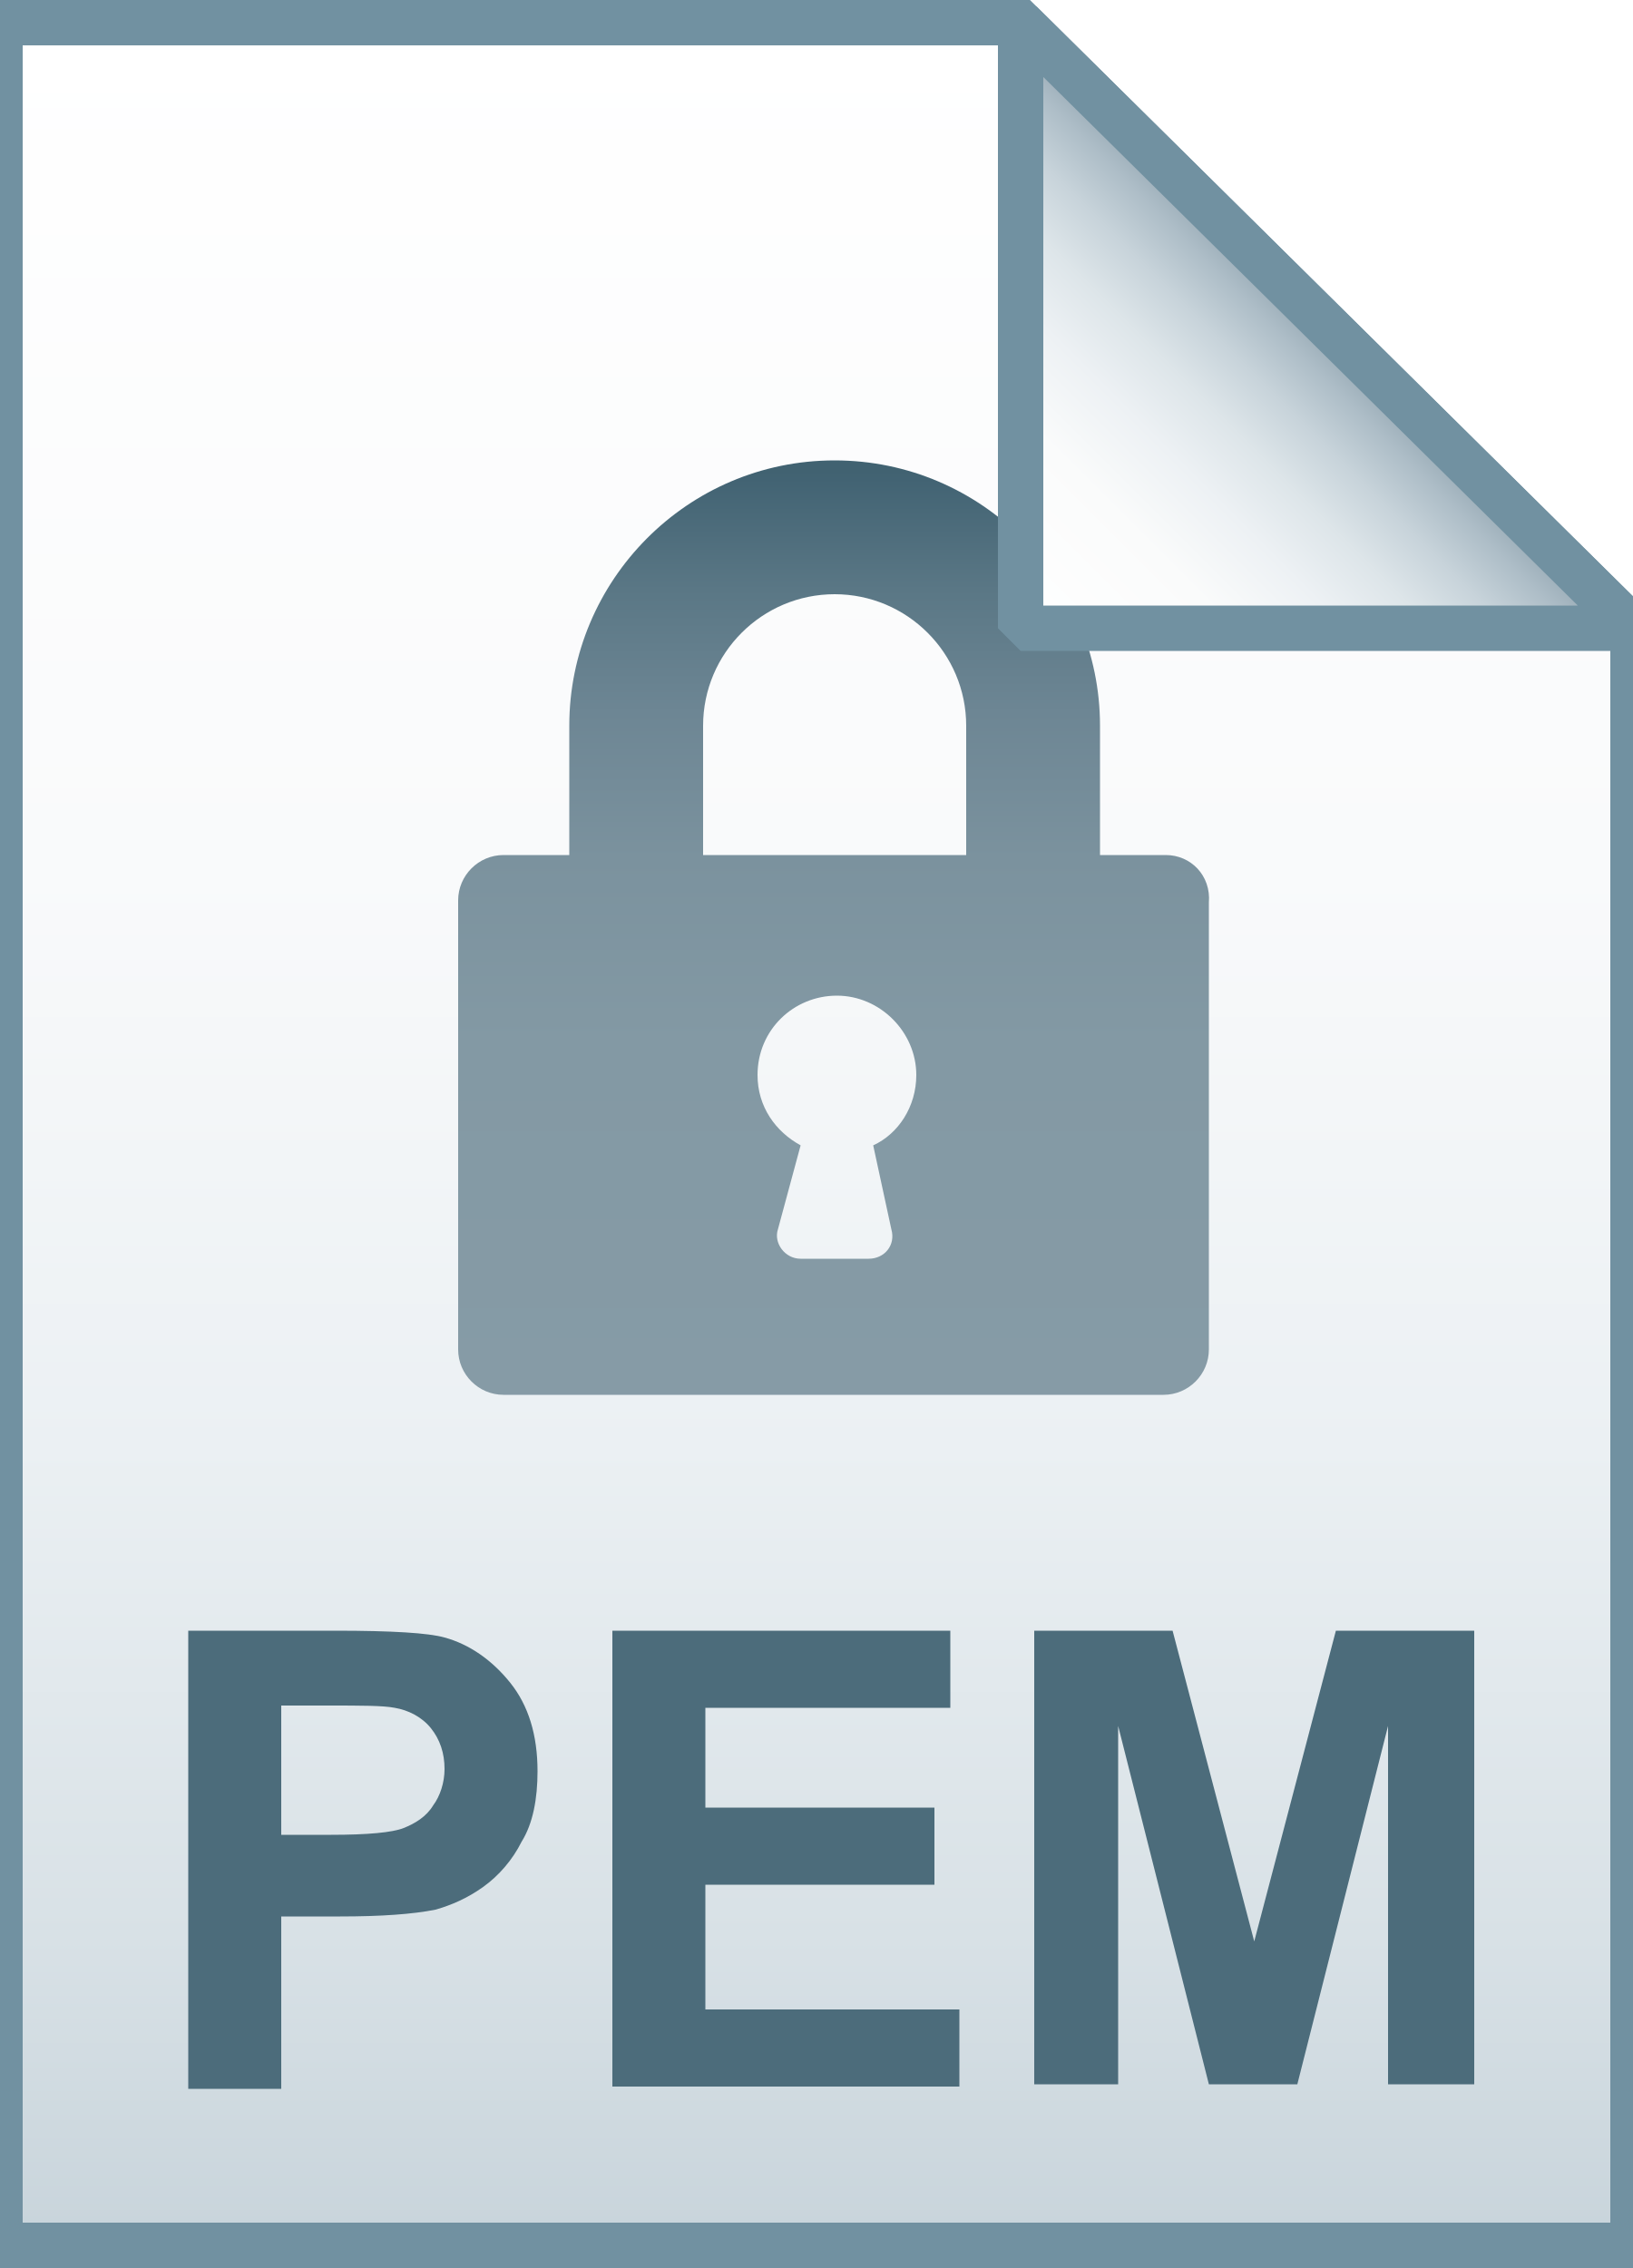
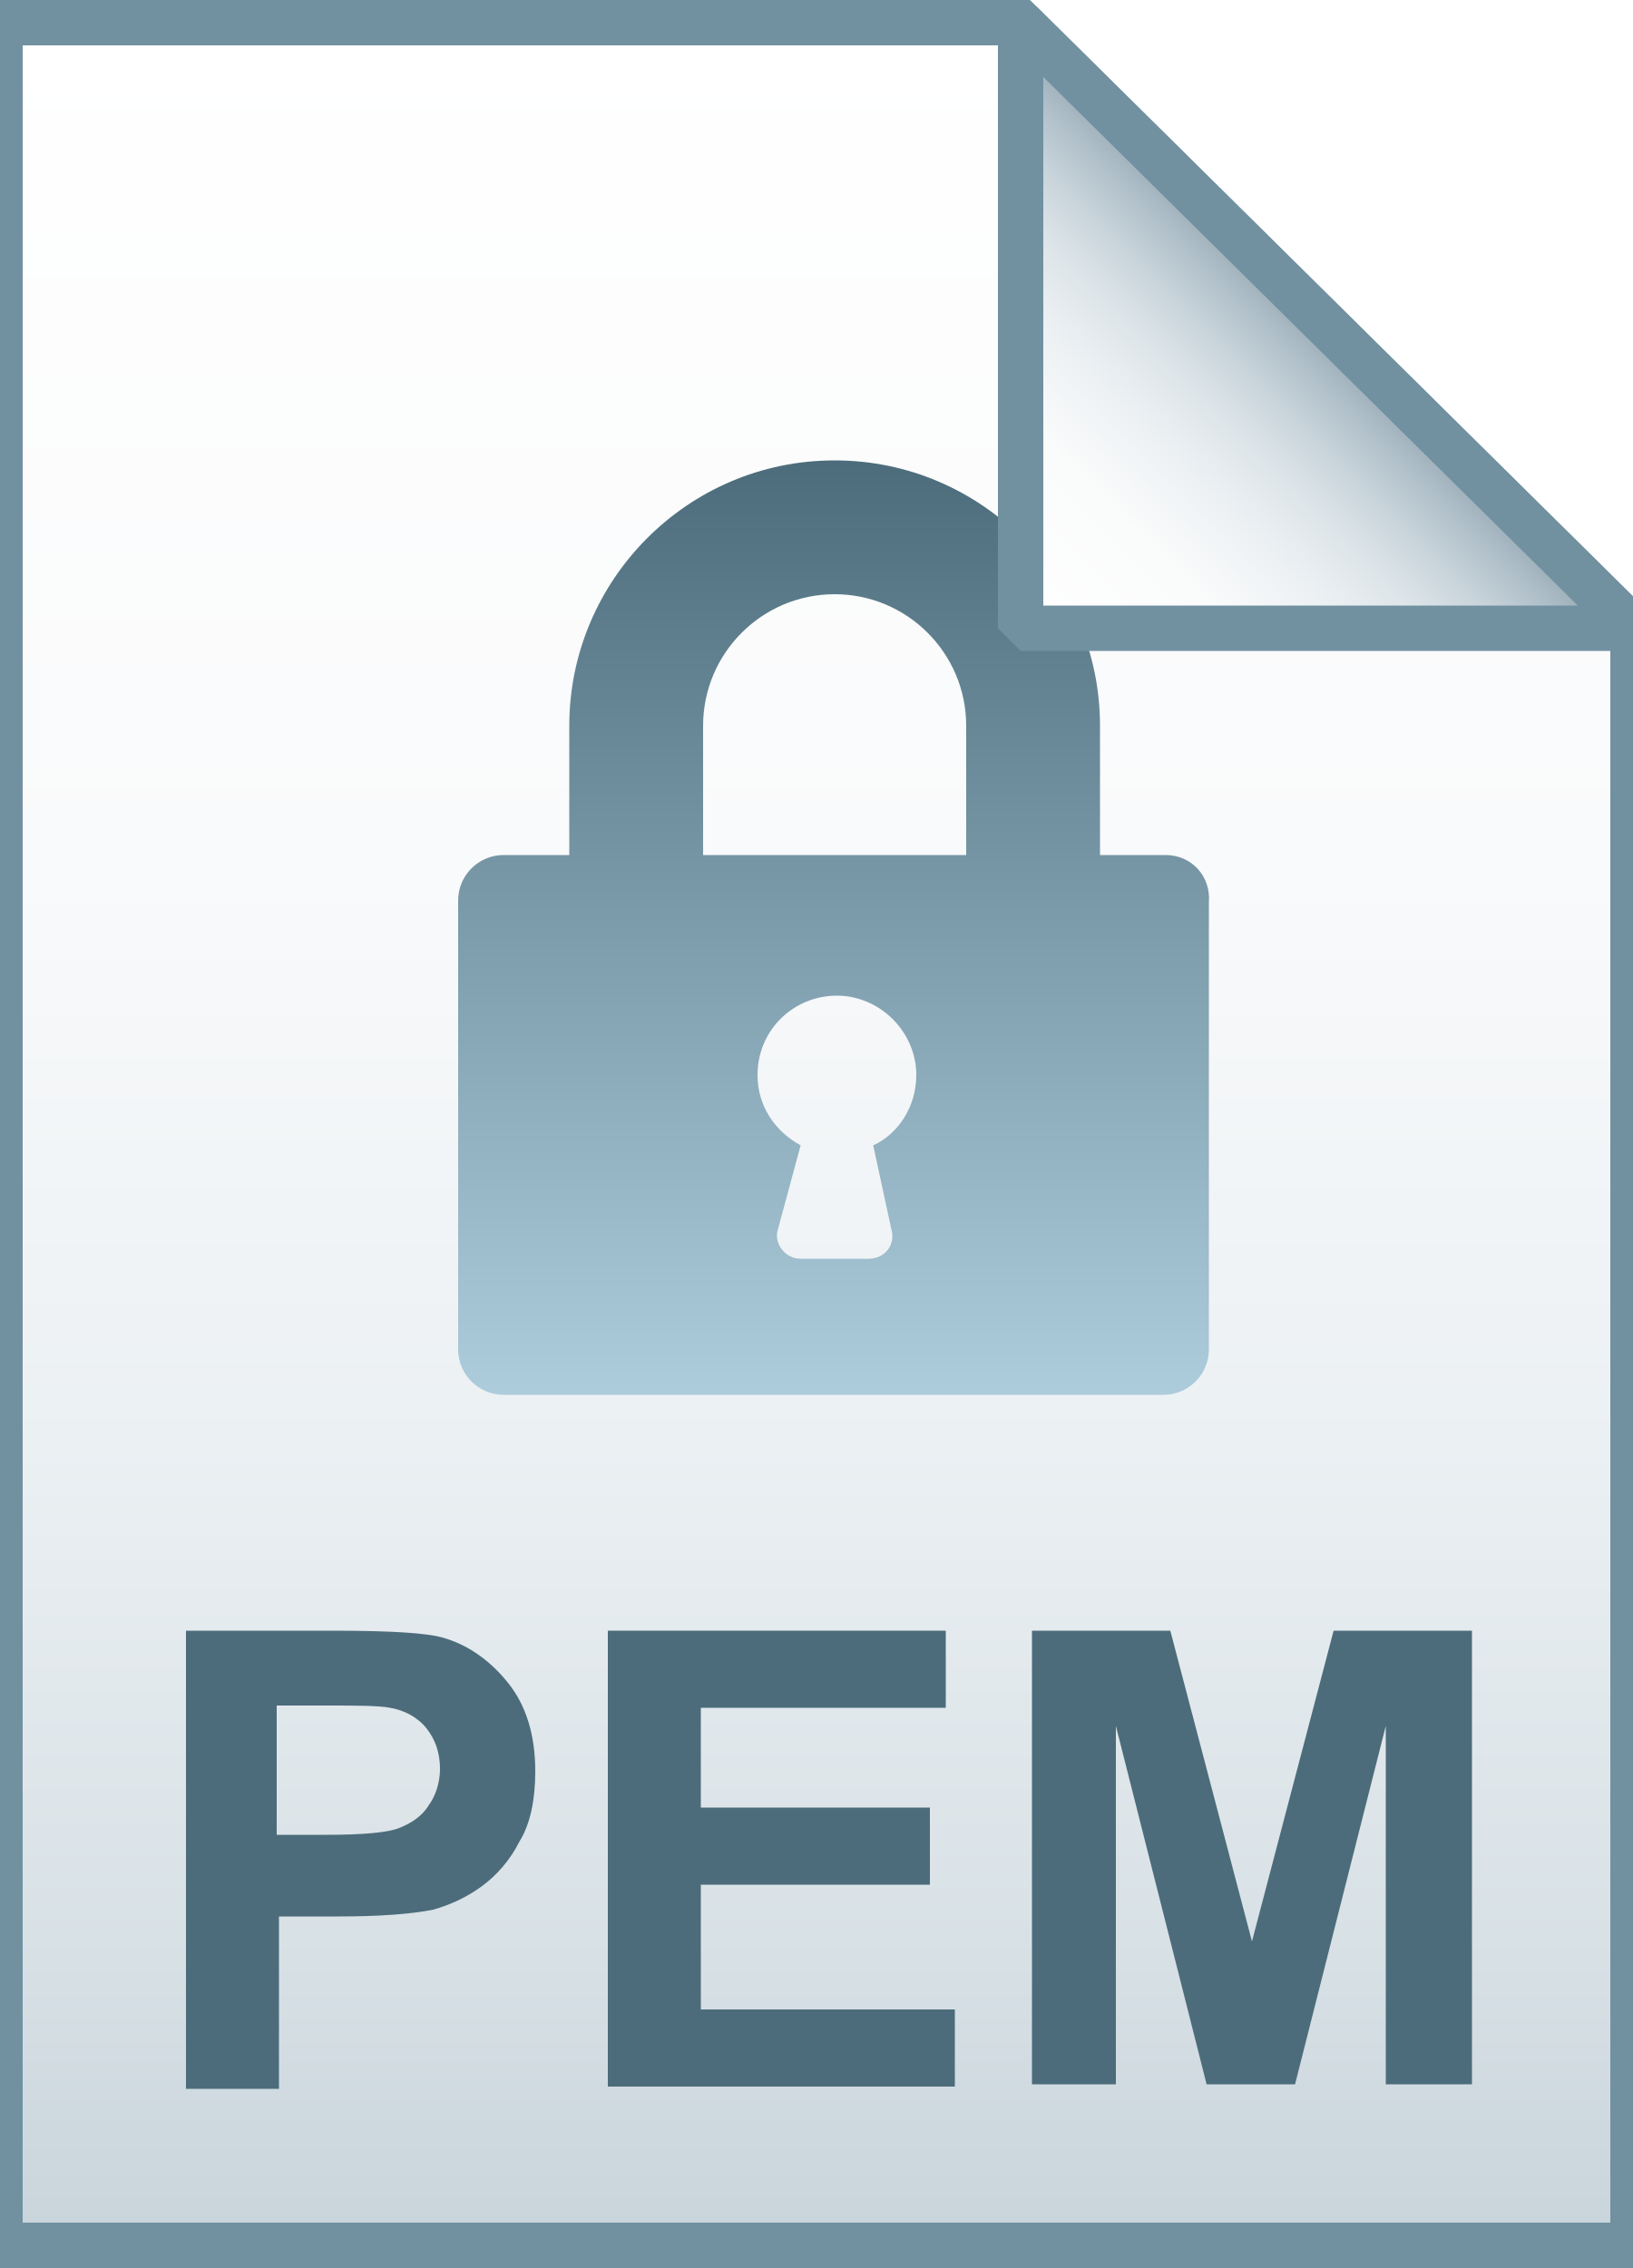
- <svg xmlns="http://www.w3.org/2000/svg" id="Layer_1" viewBox="0 0 72 100">
-   <style>.st0{fill:url(#SVGID_1_)}.st1{fill-opacity:0;stroke:#7191a1;stroke-width:2}.st2{fill:url(#SVGID_2_)}.st3{fill:url(#SVGID_3_)}.st4{fill-opacity:0;stroke:#7191a1;stroke-width:2;stroke-linejoin:bevel}.st5{enable-background:new}.st6{fill:#4c6c7b}</style>
-   <linearGradient id="SVGID_1_" gradientUnits="userSpaceOnUse" x1="36" y1="97" x2="36" y2="-1" gradientTransform="translate(0 2)">
-     <stop offset="0" stop-color="#c8d4db" />
-     <stop offset=".139" stop-color="#d8e1e6" />
-     <stop offset=".359" stop-color="#ebf0f3" />
-     <stop offset=".617" stop-color="#f9fafb" />
-     <stop offset="1" stop-color="#fff" />
+ <svg xmlns="http://www.w3.org/2000/svg" version="1.1" id="Layer_1" x="0px" y="0px" viewBox="0 0 72 100" style="enable-background:new 0 0 72 100;" xml:space="preserve">
+   <style type="text/css">
+ 	.st0{fill:url(#SVGID_1_);}
+ 	.st1{fill-opacity:0;stroke:#7191A1;stroke-width:2;}
+ 	.st2{fill:url(#SVGID_2_);}
+ 	.st3{fill:url(#SVGID_3_);}
+ 	.st4{fill-opacity:0;stroke:#7191A1;stroke-width:2;stroke-linejoin:bevel;}
+ 	.st5{enable-background:new    ;}
+ 	.st6{fill:#4C6C7B;}
+ </style>
+   <g>
+     <linearGradient id="SVGID_1_" gradientUnits="userSpaceOnUse" x1="36" y1="97" x2="36" y2="-1" gradientTransform="matrix(1 0 0 1 0 2)">
+       <stop offset="0" style="stop-color:#C8D4DB" />
+       <stop offset="0.139" style="stop-color:#D8E1E6" />
+       <stop offset="0.359" style="stop-color:#EBF0F3" />
+       <stop offset="0.617" style="stop-color:#F9FAFB" />
+       <stop offset="1" style="stop-color:#FFFFFF" />
+     </linearGradient>
+     <path class="st0" d="M45,1l27,26.7V99H0V1H45z" />
+     <path class="st1" d="M45,1l27,26.7V99H0V1H45z" />
+   </g>
+   <linearGradient id="SVGID_2_" gradientUnits="userSpaceOnUse" x1="36.8" y1="61.589" x2="36.8" y2="20.333">
+     <stop offset="0" style="stop-color:#ADCCDC" />
+     <stop offset="1" style="stop-color:#4C6C7B" />
  </linearGradient>
-   <path class="st0" d="M45 1l27 26.7V99H0V1h45z" />
-   <path class="st1" d="M45 1l27 26.7V99H0V1h45z" />
-   <linearGradient id="SVGID_2_" gradientUnits="userSpaceOnUse" x1="36.8" y1="61.589" x2="36.8" y2="20.333">
-     <stop offset="0" stop-color="#869ba6" />
-     <stop offset=".379" stop-color="#8399a4" />
-     <stop offset=".576" stop-color="#7b929e" />
-     <stop offset=".731" stop-color="#6d8694" />
-     <stop offset=".863" stop-color="#5a7785" />
-     <stop offset=".981" stop-color="#426373" />
-     <stop offset=".99" stop-color="#416271" />
-   </linearGradient>
-   <path class="st2" d="M51.4 37.7h-2.9V32c0-6.4-5.2-11.7-11.7-11.7S25.1 25.6 25.1 32v5.7h-2.9c-1.1 0-2 .9-2 2v19.8c0 1.1.9 2 2 2h29.1c1.1 0 2-.9 2-2V39.8c.1-1.2-.8-2.1-1.9-2.1zM39.3 54.2c.2.7-.3 1.3-1 1.3h-3c-.7 0-1.2-.7-1-1.3l1-3.7c-1.1-.6-1.9-1.7-1.9-3.1 0-2 1.6-3.5 3.5-3.5s3.5 1.6 3.5 3.5c0 1.4-.8 2.6-1.9 3.1l.8 3.7zm3.3-16.5H31V32c0-3.2 2.6-5.8 5.8-5.8s5.8 2.6 5.8 5.8v5.7z" />
-   <linearGradient id="SVGID_3_" gradientUnits="userSpaceOnUse" x1="45.037" y1="25.813" x2="58.537" y2="12.313" gradientTransform="translate(0 2)">
-     <stop offset="0" stop-color="#fff" />
-     <stop offset=".35" stop-color="#fafbfb" />
-     <stop offset=".532" stop-color="#edf1f4" />
-     <stop offset=".675" stop-color="#dde5e9" />
-     <stop offset=".799" stop-color="#c7d3da" />
-     <stop offset=".908" stop-color="#adbdc7" />
-     <stop offset="1" stop-color="#92a5b0" />
-   </linearGradient>
-   <path class="st3" d="M45 1l27 26.7H45V1z" />
-   <path class="st4" d="M45 1l27 26.7H45V1z" />
+   <path class="st2" d="M51.4,37.7h-2.9V32c0-6.4-5.2-11.7-11.7-11.7S25.1,25.6,25.1,32v5.7h-2.9c-1.1,0-2,0.9-2,2v19.8  c0,1.1,0.9,2,2,2h29.1c1.1,0,2-0.9,2-2V39.8C53.4,38.6,52.5,37.7,51.4,37.7z M39.3,54.2c0.2,0.7-0.3,1.3-1,1.3h-3  c-0.7,0-1.2-0.7-1-1.3l1-3.7c-1.1-0.6-1.9-1.7-1.9-3.1c0-2,1.6-3.5,3.5-3.5s3.5,1.6,3.5,3.5c0,1.4-0.8,2.6-1.9,3.1L39.3,54.2z   M42.6,37.7H31V32c0-3.2,2.6-5.8,5.8-5.8s5.8,2.6,5.8,5.8L42.6,37.7L42.6,37.7z" />
+   <g>
+     <linearGradient id="SVGID_3_" gradientUnits="userSpaceOnUse" x1="45.037" y1="25.813" x2="58.537" y2="12.313" gradientTransform="matrix(1 0 0 1 0 2)">
+       <stop offset="0" style="stop-color:#FFFFFF" />
+       <stop offset="0.35" style="stop-color:#FAFBFB" />
+       <stop offset="0.532" style="stop-color:#EDF1F4" />
+       <stop offset="0.675" style="stop-color:#DDE5E9" />
+       <stop offset="0.799" style="stop-color:#C7D3DA" />
+       <stop offset="0.908" style="stop-color:#ADBDC7" />
+       <stop offset="1" style="stop-color:#92A5B0" />
+     </linearGradient>
+     <path class="st3" d="M45,1l27,26.7H45V1z" />
+     <path class="st4" d="M45,1l27,26.7H45V1z" />
+   </g>
  <g class="st5">
-     <path class="st6" d="M8.3 91.9v-20h6.5c2.5 0 4.1.1 4.8.3 1.1.3 2.1 1 2.9 2 .8 1 1.2 2.3 1.2 3.9 0 1.2-.2 2.3-.7 3.1-.4.8-1 1.5-1.7 2s-1.4.8-2.1 1c-1 .2-2.4.3-4.2.3h-2.6v7.6H8.3zm4.1-16.7v5.7h2.2c1.6 0 2.7-.1 3.2-.3.5-.2 1-.5 1.3-1 .3-.4.5-1 .5-1.6 0-.7-.2-1.3-.6-1.8-.4-.5-1-.8-1.6-.9-.5-.1-1.5-.1-2.9-.1h-2.1zM27 91.9v-20h14.9v3.4H31.1v4.4h10.1v3.4H31.1v5.5h11.2V92H27zm18.6 0v-20h6.1l3.6 13.7 3.6-13.7H65v20h-3.8V76.1l-4 15.8h-3.9l-4-15.8v15.8h-3.7z" />
+     <path class="st6" d="M8.2,91.9v-20h6.5c2.5,0,4.1,0.1,4.8,0.3c1.1,0.3,2.1,1,2.9,2c0.8,1,1.2,2.3,1.2,3.9c0,1.2-0.2,2.3-0.7,3.1   c-0.4,0.8-1,1.5-1.7,2c-0.7,0.5-1.4,0.8-2.1,1c-1,0.2-2.4,0.3-4.2,0.3h-2.6v7.6H8.2z M12.2,75.2v5.7h2.2c1.6,0,2.7-0.1,3.2-0.3   c0.5-0.2,1-0.5,1.3-1c0.3-0.4,0.5-1,0.5-1.6c0-0.7-0.2-1.3-0.6-1.8c-0.4-0.5-1-0.8-1.6-0.9c-0.5-0.1-1.5-0.1-2.9-0.1H12.2z" />
+     <path class="st6" d="M26.8,91.9v-20h14.9v3.4H30.9v4.4H41v3.4H30.9v5.5h11.2v3.4H26.8z" />
+     <path class="st6" d="M45.5,91.9v-20h6.1l3.6,13.7l3.6-13.7h6.1v20h-3.8V76.1l-4,15.8h-3.9l-4-15.8v15.8H45.5z" />
  </g>
</svg>
